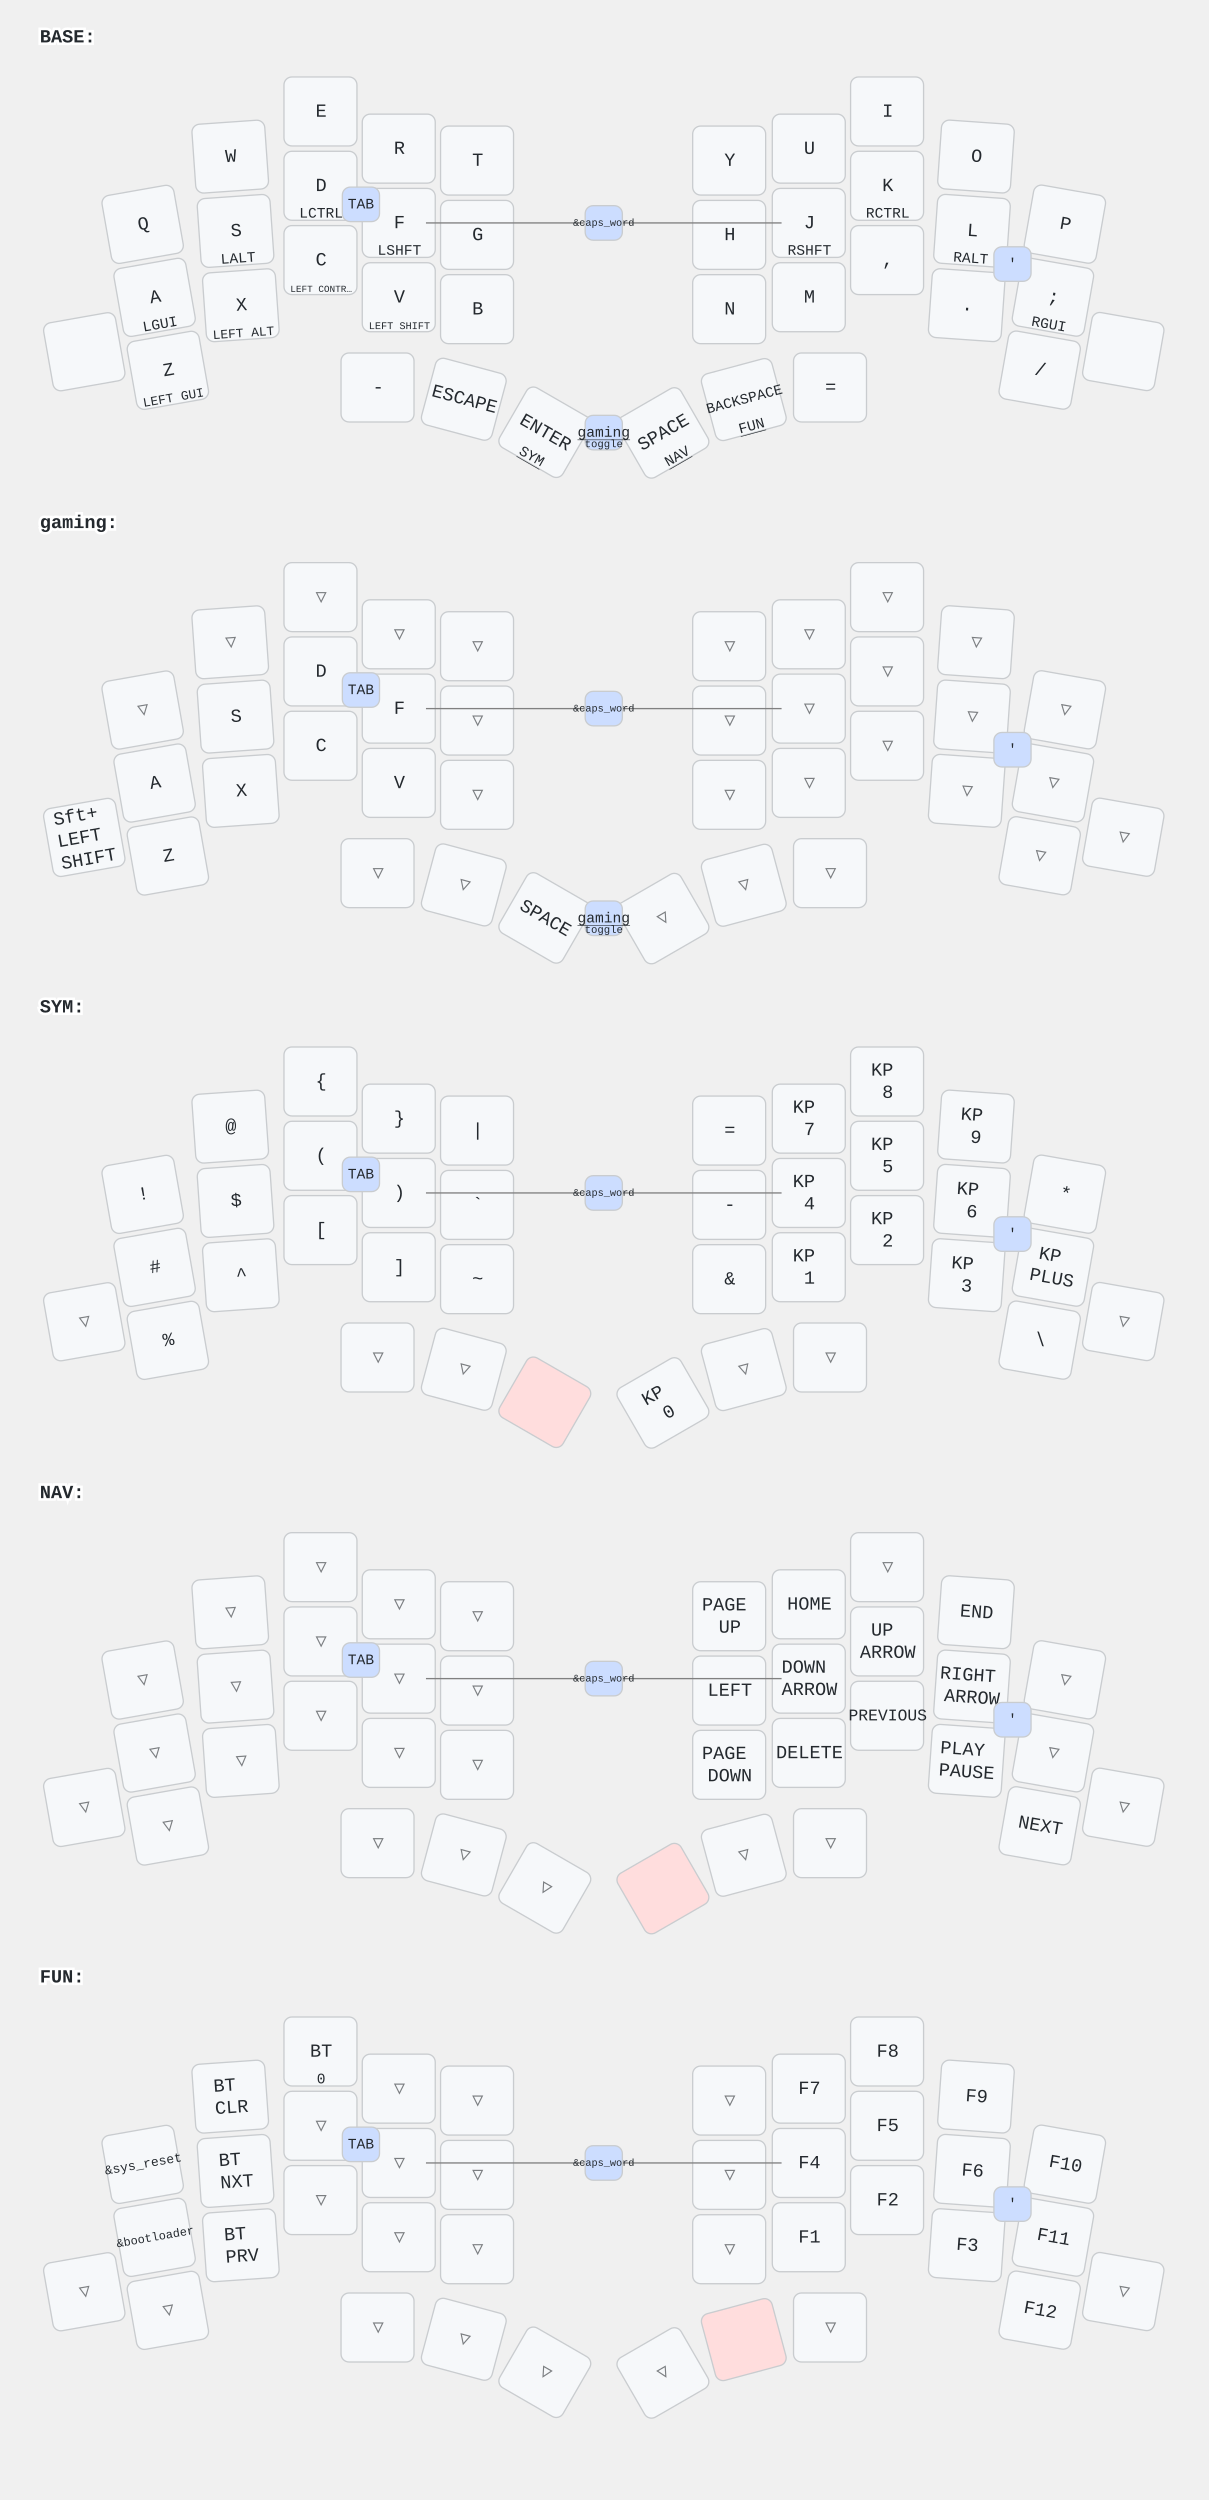
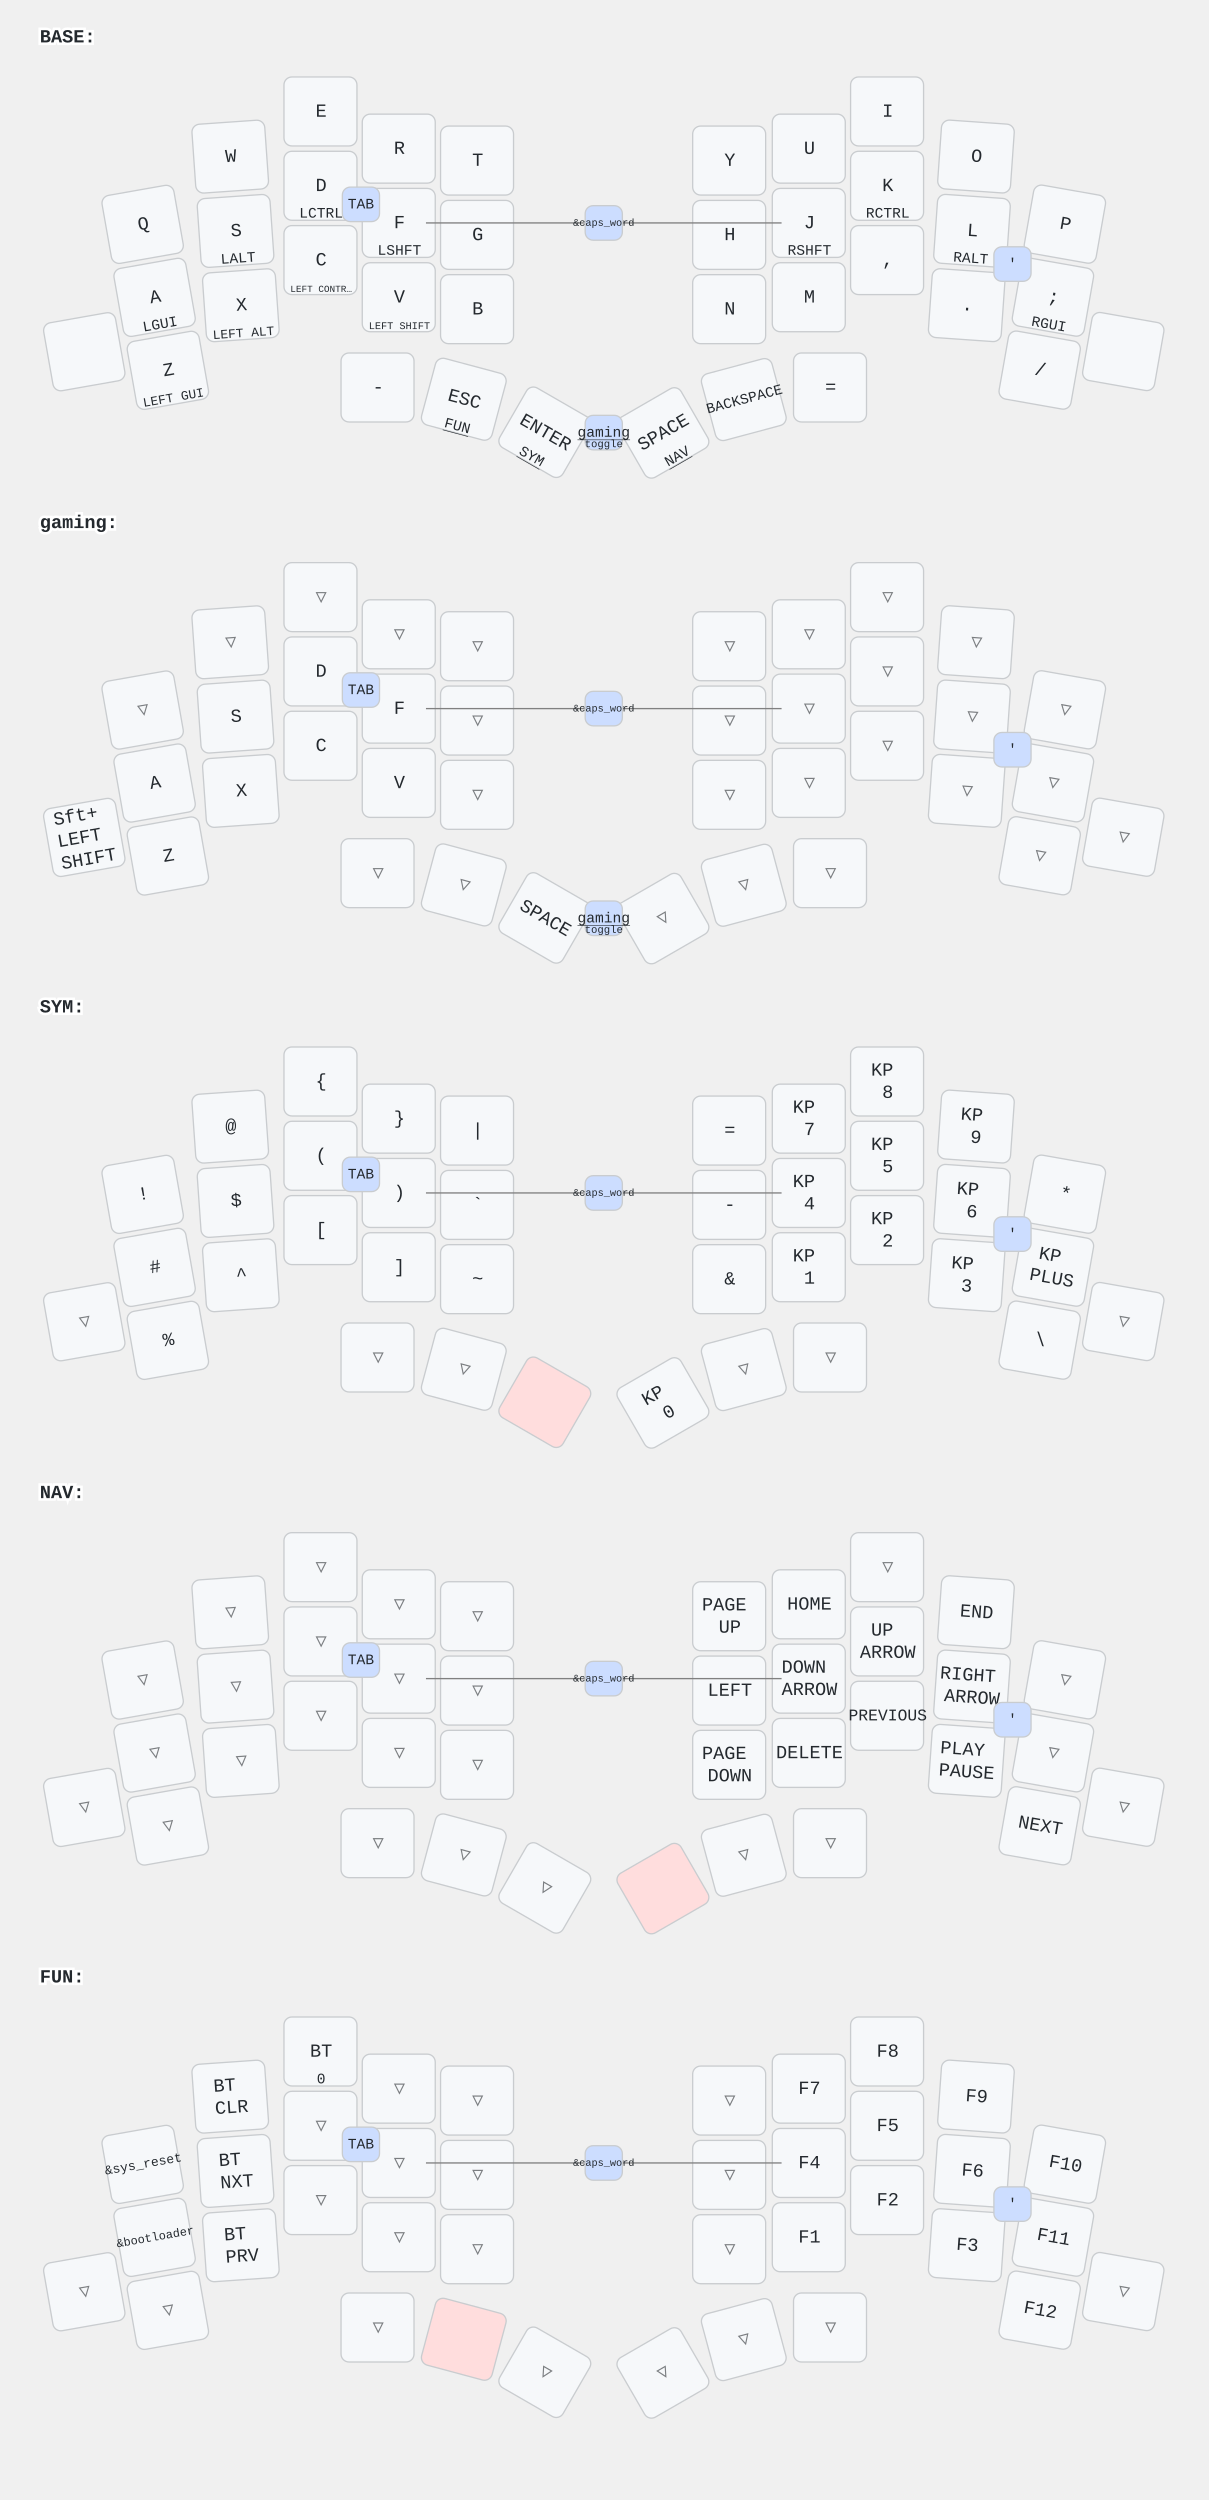
<svg xmlns="http://www.w3.org/2000/svg" width="911" height="1884" viewBox="0 0 911 1884" class="keymap">
  <style>/* inherit to force styles through use tags */
svg path {
    fill: inherit;
}

/* font and background color specifications */
svg.keymap {
    font-family: SFMono-Regular,Consolas,Liberation Mono,Menlo,monospace;
    font-size: 14px;
    font-kerning: normal;
    text-rendering: optimizeLegibility;
    fill: #24292e;
}

/* default key styling */
rect.key {
    fill: #f6f8fa;
}

rect.key, rect.combo {
    stroke: #c9cccf;
    stroke-width: 1;
}

/* default key side styling, only used is draw_key_sides is set */
rect.side {
    filter: brightness(90%);
}

/* color accent for combo boxes */
rect.combo, rect.combo-separate {
    fill: #cdf;
}

/* color accent for held keys */
rect.held, rect.combo.held {
    fill: #fdd;
}

/* color accent for ghost (optional) keys */
rect.ghost, rect.combo.ghost {
    stroke-dasharray: 4, 4;
    stroke-width: 2;
}

text {
    text-anchor: middle;
    dominant-baseline: middle;
}

/* styling for layer labels */
text.label {
    font-weight: bold;
    text-anchor: start;
    stroke: white;
    stroke-width: 4;
    paint-order: stroke;
}

/* styling for optional footer */
text.footer {
    text-anchor: end;
    dominant-baseline: auto;
    stroke: white;
    stroke-width: 4;
    paint-order: stroke;
}

/* styling for combo tap, and key non-tap label text */
text.combo, text.hold, text.shifted, text.left, text.right {
    font-size: 11px;
}

text.hold {
    text-anchor: middle;
    dominant-baseline: auto;
}

text.shifted {
    text-anchor: middle;
    dominant-baseline: hanging;
}

text.left {
    text-anchor: start;
}

text.right {
    text-anchor: end;
}

text.layer-activator {
    text-decoration: underline;
}

/* styling for hold/shifted label text in combo box */
text.combo.hold, text.combo.shifted, text.combo.left, text.combo.right {
    font-size: 8px;
}

/* lighter symbol for transparent keys */
text.trans {
    fill: #7b7e81;
}

/* styling for combo dendrons */
path.combo {
    stroke-width: 1;
    stroke: gray;
    fill: none;
}

/* Start Tabler Icons Cleanup */
/* cannot use height/width with glyphs */
.icon-tabler &gt; path {
    fill: inherit;
    stroke: inherit;
    stroke-width: 2;
}
/* hide tabler's default box */
.icon-tabler &gt; path[stroke="none"][fill="none"] {
    visibility: hidden;
}
/* End Tabler Icons Cleanup */
</style>
  <g transform="translate(30, 0)" class="layer-BASE">
    <text x="0" y="28" class="label" id="BASE">BASE:</text>
    <g transform="translate(0, 56)">
      <g transform="translate(78, 113) rotate(-10.0)" class="key keypos-0">
        <rect rx="6" ry="6" x="-28" y="-26" width="55" height="52" class="key" />
        <text x="0" y="0" class="key tap">Q</text>
      </g>
      <g transform="translate(144, 62) rotate(-4.0)" class="key keypos-1">
        <rect rx="6" ry="6" x="-28" y="-26" width="55" height="52" class="key" />
        <text x="0" y="0" class="key tap">W</text>
      </g>
      <g transform="translate(212, 28)" class="key keypos-2">
        <rect rx="6" ry="6" x="-28" y="-26" width="55" height="52" class="key" />
        <text x="0" y="0" class="key tap">E</text>
      </g>
      <g transform="translate(271, 56)" class="key keypos-3">
        <rect rx="6" ry="6" x="-28" y="-26" width="55" height="52" class="key" />
        <text x="0" y="0" class="key tap">R</text>
      </g>
      <g transform="translate(330, 65)" class="key keypos-4">
        <rect rx="6" ry="6" x="-28" y="-26" width="55" height="52" class="key" />
        <text x="0" y="0" class="key tap">T</text>
      </g>
      <g transform="translate(520, 65)" class="key keypos-5">
        <rect rx="6" ry="6" x="-28" y="-26" width="55" height="52" class="key" />
        <text x="0" y="0" class="key tap">Y</text>
      </g>
      <g transform="translate(580, 56)" class="key keypos-6">
        <rect rx="6" ry="6" x="-28" y="-26" width="55" height="52" class="key" />
        <text x="0" y="0" class="key tap">U</text>
      </g>
      <g transform="translate(639, 28)" class="key keypos-7">
        <rect rx="6" ry="6" x="-28" y="-26" width="55" height="52" class="key" />
        <text x="0" y="0" class="key tap">I</text>
      </g>
      <g transform="translate(706, 62) rotate(4.0)" class="key keypos-8">
        <rect rx="6" ry="6" x="-28" y="-26" width="55" height="52" class="key" />
        <text x="0" y="0" class="key tap">O</text>
      </g>
      <g transform="translate(773, 113) rotate(10.0)" class="key keypos-9">
        <rect rx="6" ry="6" x="-28" y="-26" width="55" height="52" class="key" />
        <text x="0" y="0" class="key tap">P</text>
      </g>
      <g transform="translate(87, 168) rotate(-10.0)" class="key keypos-10">
        <rect rx="6" ry="6" x="-28" y="-26" width="55" height="52" class="key" />
        <text x="0" y="0" class="key tap">A</text>
        <text x="0" y="24" class="key hold">LGUI</text>
      </g>
      <g transform="translate(148, 118) rotate(-4.0)" class="key keypos-11">
        <rect rx="6" ry="6" x="-28" y="-26" width="55" height="52" class="key" />
        <text x="0" y="0" class="key tap">S</text>
        <text x="0" y="24" class="key hold">LALT</text>
      </g>
      <g transform="translate(212, 84)" class="key keypos-12">
        <rect rx="6" ry="6" x="-28" y="-26" width="55" height="52" class="key" />
        <text x="0" y="0" class="key tap">D</text>
        <text x="0" y="24" class="key hold">LCTRL</text>
      </g>
      <g transform="translate(271, 112)" class="key keypos-13">
        <rect rx="6" ry="6" x="-28" y="-26" width="55" height="52" class="key" />
        <text x="0" y="0" class="key tap">F</text>
        <text x="0" y="24" class="key hold">LSHFT</text>
      </g>
      <g transform="translate(330, 121)" class="key keypos-14">
        <rect rx="6" ry="6" x="-28" y="-26" width="55" height="52" class="key" />
        <text x="0" y="0" class="key tap">G</text>
      </g>
      <g transform="translate(520, 121)" class="key keypos-15">
        <rect rx="6" ry="6" x="-28" y="-26" width="55" height="52" class="key" />
        <text x="0" y="0" class="key tap">H</text>
      </g>
      <g transform="translate(580, 112)" class="key keypos-16">
        <rect rx="6" ry="6" x="-28" y="-26" width="55" height="52" class="key" />
        <text x="0" y="0" class="key tap">J</text>
        <text x="0" y="24" class="key hold">RSHFT</text>
      </g>
      <g transform="translate(639, 84)" class="key keypos-17">
        <rect rx="6" ry="6" x="-28" y="-26" width="55" height="52" class="key" />
        <text x="0" y="0" class="key tap">K</text>
        <text x="0" y="24" class="key hold">RCTRL</text>
      </g>
      <g transform="translate(703, 118) rotate(4.0)" class="key keypos-18">
        <rect rx="6" ry="6" x="-28" y="-26" width="55" height="52" class="key" />
        <text x="0" y="0" class="key tap">L</text>
        <text x="0" y="24" class="key hold">RALT</text>
      </g>
      <g transform="translate(764, 168) rotate(10.0)" class="key keypos-19">
        <rect rx="6" ry="6" x="-28" y="-26" width="55" height="52" class="key" />
        <text x="0" y="0" class="key tap">;</text>
        <text x="0" y="24" class="key hold">RGUI</text>
      </g>
      <g transform="translate(34, 209) rotate(-10.0)" class="key keypos-20">
        <rect rx="6" ry="6" x="-28" y="-26" width="55" height="52" class="key" />
      </g>
      <g transform="translate(97, 223) rotate(-10.0)" class="key keypos-21">
        <rect rx="6" ry="6" x="-28" y="-26" width="55" height="52" class="key" />
        <text x="0" y="0" class="key tap">Z</text>
        <text x="0" y="24" class="key hold">
          <tspan style="font-size: 88%">LEFT GUI</tspan>
        </text>
      </g>
      <g transform="translate(152, 174) rotate(-4.0)" class="key keypos-22">
        <rect rx="6" ry="6" x="-28" y="-26" width="55" height="52" class="key" />
        <text x="0" y="0" class="key tap">X</text>
        <text x="0" y="24" class="key hold">
          <tspan style="font-size: 88%">LEFT ALT</tspan>
        </text>
      </g>
      <g transform="translate(212, 140)" class="key keypos-23">
        <rect rx="6" ry="6" x="-28" y="-26" width="55" height="52" class="key" />
        <text x="0" y="0" class="key tap">C</text>
        <text x="0" y="24" class="key hold">
          <tspan style="font-size: 64%">LEFT CONTR…</tspan>
        </text>
      </g>
      <g transform="translate(271, 168)" class="key keypos-24">
        <rect rx="6" ry="6" x="-28" y="-26" width="55" height="52" class="key" />
        <text x="0" y="0" class="key tap">V</text>
        <text x="0" y="24" class="key hold">
          <tspan style="font-size: 70%">LEFT SHIFT</tspan>
        </text>
      </g>
      <g transform="translate(330, 177)" class="key keypos-25">
        <rect rx="6" ry="6" x="-28" y="-26" width="55" height="52" class="key" />
        <text x="0" y="0" class="key tap">B</text>
      </g>
      <g transform="translate(520, 177)" class="key keypos-26">
        <rect rx="6" ry="6" x="-28" y="-26" width="55" height="52" class="key" />
        <text x="0" y="0" class="key tap">N</text>
      </g>
      <g transform="translate(580, 168)" class="key keypos-27">
        <rect rx="6" ry="6" x="-28" y="-26" width="55" height="52" class="key" />
        <text x="0" y="0" class="key tap">M</text>
      </g>
      <g transform="translate(639, 140)" class="key keypos-28">
        <rect rx="6" ry="6" x="-28" y="-26" width="55" height="52" class="key" />
        <text x="0" y="0" class="key tap">,</text>
      </g>
      <g transform="translate(699, 174) rotate(4.0)" class="key keypos-29">
        <rect rx="6" ry="6" x="-28" y="-26" width="55" height="52" class="key" />
        <text x="0" y="0" class="key tap">.</text>
      </g>
      <g transform="translate(754, 223) rotate(10.0)" class="key keypos-30">
        <rect rx="6" ry="6" x="-28" y="-26" width="55" height="52" class="key" />
        <text x="0" y="0" class="key tap">/</text>
      </g>
      <g transform="translate(817, 209) rotate(10.0)" class="key keypos-31">
        <rect rx="6" ry="6" x="-28" y="-26" width="55" height="52" class="key" />
      </g>
      <g transform="translate(255, 236)" class="key keypos-32">
        <rect rx="6" ry="6" x="-28" y="-26" width="55" height="52" class="key" />
        <text x="0" y="0" class="key tap">-</text>
      </g>
      <g transform="translate(320, 245) rotate(15.0)" class="key keypos-33">
        <rect rx="6" ry="6" x="-28" y="-26" width="55" height="52" class="key" />
-         <text x="0" y="0" class="key tap">ESCAPE</text>
+         <text x="0" y="0" class="key tap">ESC</text>
+         <a href="#FUN">
+           <text x="0" y="24" class="key hold layer-activator">FUN</text>
+         </a>
      </g>
      <g transform="translate(381, 270) rotate(30.0)" class="key keypos-34">
        <rect rx="6" ry="6" x="-28" y="-26" width="55" height="52" class="key" />
        <text x="0" y="0" class="key tap">ENTER</text>
        <a href="#SYM">
          <text x="0" y="24" class="key hold layer-activator">SYM</text>
        </a>
      </g>
      <g transform="translate(470, 270) rotate(-30.0)" class="key keypos-35">
        <rect rx="6" ry="6" x="-28" y="-26" width="55" height="52" class="key" />
        <text x="0" y="0" class="key tap">SPACE</text>
        <a href="#NAV">
          <text x="0" y="24" class="key hold layer-activator">NAV</text>
        </a>
      </g>
      <g transform="translate(531, 245) rotate(-15.0)" class="key keypos-36">
        <rect rx="6" ry="6" x="-28" y="-26" width="55" height="52" class="key" />
        <text x="0" y="0" class="key tap">
          <tspan style="font-size: 78%">BACKSPACE</tspan>
        </text>
-         <a href="#FUN">
-           <text x="0" y="24" class="key hold layer-activator">FUN</text>
-         </a>
      </g>
      <g transform="translate(596, 236)" class="key keypos-37">
        <rect rx="6" ry="6" x="-28" y="-26" width="55" height="52" class="key" />
        <text x="0" y="0" class="key tap">=</text>
      </g>
      <g class="combo combopos-0">
        <rect rx="6" ry="6" x="228" y="85" width="28" height="26" class="combo" />
        <text x="242" y="98" class="combo tap">TAB</text>
      </g>
      <g class="combo combopos-1">
        <rect rx="6" ry="6" x="719" y="130" width="28" height="26" class="combo" />
        <text x="733" y="143" class="combo tap">'</text>
      </g>
      <g class="combo combopos-2">
        <path d="M425,112 l-134,0" class="combo" />
        <path d="M425,112 l134,0" class="combo" />
        <rect rx="6" ry="6" x="411" y="99" width="28" height="26" class="combo" />
        <text x="425" y="112" class="combo tap">
          <tspan style="font-size: 70%">&amp;caps_word</tspan>
        </text>
      </g>
      <g class="combo combopos-3">
        <rect rx="6" ry="6" x="411" y="257" width="28" height="26" class="combo" />
        <a href="#gaming">
          <text x="425" y="270" class="combo tap layer-activator">gaming</text>
        </a>
        <text x="425" y="281" class="combo hold">toggle</text>
      </g>
    </g>
  </g>
  <g transform="translate(30, 366)" class="layer-gaming">
    <text x="0" y="28" class="label" id="gaming">gaming:</text>
    <g transform="translate(0, 56)">
      <g transform="translate(78, 113) rotate(-10.0)" class="key trans keypos-0">
        <rect rx="6" ry="6" x="-28" y="-26" width="55" height="52" class="key trans" />
        <text x="0" y="0" class="key trans tap">▽</text>
      </g>
      <g transform="translate(144, 62) rotate(-4.0)" class="key trans keypos-1">
        <rect rx="6" ry="6" x="-28" y="-26" width="55" height="52" class="key trans" />
        <text x="0" y="0" class="key trans tap">▽</text>
      </g>
      <g transform="translate(212, 28)" class="key trans keypos-2">
        <rect rx="6" ry="6" x="-28" y="-26" width="55" height="52" class="key trans" />
        <text x="0" y="0" class="key trans tap">▽</text>
      </g>
      <g transform="translate(271, 56)" class="key trans keypos-3">
        <rect rx="6" ry="6" x="-28" y="-26" width="55" height="52" class="key trans" />
        <text x="0" y="0" class="key trans tap">▽</text>
      </g>
      <g transform="translate(330, 65)" class="key trans keypos-4">
        <rect rx="6" ry="6" x="-28" y="-26" width="55" height="52" class="key trans" />
        <text x="0" y="0" class="key trans tap">▽</text>
      </g>
      <g transform="translate(520, 65)" class="key trans keypos-5">
        <rect rx="6" ry="6" x="-28" y="-26" width="55" height="52" class="key trans" />
        <text x="0" y="0" class="key trans tap">▽</text>
      </g>
      <g transform="translate(580, 56)" class="key trans keypos-6">
        <rect rx="6" ry="6" x="-28" y="-26" width="55" height="52" class="key trans" />
        <text x="0" y="0" class="key trans tap">▽</text>
      </g>
      <g transform="translate(639, 28)" class="key trans keypos-7">
        <rect rx="6" ry="6" x="-28" y="-26" width="55" height="52" class="key trans" />
        <text x="0" y="0" class="key trans tap">▽</text>
      </g>
      <g transform="translate(706, 62) rotate(4.0)" class="key trans keypos-8">
        <rect rx="6" ry="6" x="-28" y="-26" width="55" height="52" class="key trans" />
        <text x="0" y="0" class="key trans tap">▽</text>
      </g>
      <g transform="translate(773, 113) rotate(10.0)" class="key trans keypos-9">
        <rect rx="6" ry="6" x="-28" y="-26" width="55" height="52" class="key trans" />
        <text x="0" y="0" class="key trans tap">▽</text>
      </g>
      <g transform="translate(87, 168) rotate(-10.0)" class="key keypos-10">
        <rect rx="6" ry="6" x="-28" y="-26" width="55" height="52" class="key" />
        <text x="0" y="0" class="key tap">A</text>
      </g>
      <g transform="translate(148, 118) rotate(-4.0)" class="key keypos-11">
        <rect rx="6" ry="6" x="-28" y="-26" width="55" height="52" class="key" />
        <text x="0" y="0" class="key tap">S</text>
      </g>
      <g transform="translate(212, 84)" class="key keypos-12">
        <rect rx="6" ry="6" x="-28" y="-26" width="55" height="52" class="key" />
        <text x="0" y="0" class="key tap">D</text>
      </g>
      <g transform="translate(271, 112)" class="key keypos-13">
        <rect rx="6" ry="6" x="-28" y="-26" width="55" height="52" class="key" />
        <text x="0" y="0" class="key tap">F</text>
      </g>
      <g transform="translate(330, 121)" class="key trans keypos-14">
        <rect rx="6" ry="6" x="-28" y="-26" width="55" height="52" class="key trans" />
        <text x="0" y="0" class="key trans tap">▽</text>
      </g>
      <g transform="translate(520, 121)" class="key trans keypos-15">
        <rect rx="6" ry="6" x="-28" y="-26" width="55" height="52" class="key trans" />
        <text x="0" y="0" class="key trans tap">▽</text>
      </g>
      <g transform="translate(580, 112)" class="key trans keypos-16">
        <rect rx="6" ry="6" x="-28" y="-26" width="55" height="52" class="key trans" />
        <text x="0" y="0" class="key trans tap">▽</text>
      </g>
      <g transform="translate(639, 84)" class="key trans keypos-17">
        <rect rx="6" ry="6" x="-28" y="-26" width="55" height="52" class="key trans" />
        <text x="0" y="0" class="key trans tap">▽</text>
      </g>
      <g transform="translate(703, 118) rotate(4.0)" class="key trans keypos-18">
        <rect rx="6" ry="6" x="-28" y="-26" width="55" height="52" class="key trans" />
        <text x="0" y="0" class="key trans tap">▽</text>
      </g>
      <g transform="translate(764, 168) rotate(10.0)" class="key trans keypos-19">
        <rect rx="6" ry="6" x="-28" y="-26" width="55" height="52" class="key trans" />
        <text x="0" y="0" class="key trans tap">▽</text>
      </g>
      <g transform="translate(34, 209) rotate(-10.0)" class="key keypos-20">
        <rect rx="6" ry="6" x="-28" y="-26" width="55" height="52" class="key" />
        <text x="0" y="0" class="key tap">
          <tspan x="0" dy="-1.2em">Sft+</tspan>
          <tspan x="0" dy="1.2em">LEFT</tspan>
          <tspan x="0" dy="1.2em">SHIFT</tspan>
        </text>
      </g>
      <g transform="translate(97, 223) rotate(-10.0)" class="key keypos-21">
        <rect rx="6" ry="6" x="-28" y="-26" width="55" height="52" class="key" />
        <text x="0" y="0" class="key tap">Z</text>
      </g>
      <g transform="translate(152, 174) rotate(-4.0)" class="key keypos-22">
        <rect rx="6" ry="6" x="-28" y="-26" width="55" height="52" class="key" />
        <text x="0" y="0" class="key tap">X</text>
      </g>
      <g transform="translate(212, 140)" class="key keypos-23">
        <rect rx="6" ry="6" x="-28" y="-26" width="55" height="52" class="key" />
        <text x="0" y="0" class="key tap">C</text>
      </g>
      <g transform="translate(271, 168)" class="key keypos-24">
        <rect rx="6" ry="6" x="-28" y="-26" width="55" height="52" class="key" />
        <text x="0" y="0" class="key tap">V</text>
      </g>
      <g transform="translate(330, 177)" class="key trans keypos-25">
        <rect rx="6" ry="6" x="-28" y="-26" width="55" height="52" class="key trans" />
        <text x="0" y="0" class="key trans tap">▽</text>
      </g>
      <g transform="translate(520, 177)" class="key trans keypos-26">
        <rect rx="6" ry="6" x="-28" y="-26" width="55" height="52" class="key trans" />
        <text x="0" y="0" class="key trans tap">▽</text>
      </g>
      <g transform="translate(580, 168)" class="key trans keypos-27">
        <rect rx="6" ry="6" x="-28" y="-26" width="55" height="52" class="key trans" />
        <text x="0" y="0" class="key trans tap">▽</text>
      </g>
      <g transform="translate(639, 140)" class="key trans keypos-28">
        <rect rx="6" ry="6" x="-28" y="-26" width="55" height="52" class="key trans" />
        <text x="0" y="0" class="key trans tap">▽</text>
      </g>
      <g transform="translate(699, 174) rotate(4.0)" class="key trans keypos-29">
        <rect rx="6" ry="6" x="-28" y="-26" width="55" height="52" class="key trans" />
        <text x="0" y="0" class="key trans tap">▽</text>
      </g>
      <g transform="translate(754, 223) rotate(10.0)" class="key trans keypos-30">
        <rect rx="6" ry="6" x="-28" y="-26" width="55" height="52" class="key trans" />
        <text x="0" y="0" class="key trans tap">▽</text>
      </g>
      <g transform="translate(817, 209) rotate(10.0)" class="key trans keypos-31">
        <rect rx="6" ry="6" x="-28" y="-26" width="55" height="52" class="key trans" />
        <text x="0" y="0" class="key trans tap">▽</text>
      </g>
      <g transform="translate(255, 236)" class="key trans keypos-32">
        <rect rx="6" ry="6" x="-28" y="-26" width="55" height="52" class="key trans" />
        <text x="0" y="0" class="key trans tap">▽</text>
      </g>
      <g transform="translate(320, 245) rotate(15.0)" class="key trans keypos-33">
        <rect rx="6" ry="6" x="-28" y="-26" width="55" height="52" class="key trans" />
        <text x="0" y="0" class="key trans tap">▽</text>
      </g>
      <g transform="translate(381, 270) rotate(30.0)" class="key keypos-34">
        <rect rx="6" ry="6" x="-28" y="-26" width="55" height="52" class="key" />
        <text x="0" y="0" class="key tap">SPACE</text>
      </g>
      <g transform="translate(470, 270) rotate(-30.0)" class="key trans keypos-35">
        <rect rx="6" ry="6" x="-28" y="-26" width="55" height="52" class="key trans" />
        <text x="0" y="0" class="key trans tap">▽</text>
      </g>
      <g transform="translate(531, 245) rotate(-15.0)" class="key trans keypos-36">
        <rect rx="6" ry="6" x="-28" y="-26" width="55" height="52" class="key trans" />
        <text x="0" y="0" class="key trans tap">▽</text>
      </g>
      <g transform="translate(596, 236)" class="key trans keypos-37">
        <rect rx="6" ry="6" x="-28" y="-26" width="55" height="52" class="key trans" />
        <text x="0" y="0" class="key trans tap">▽</text>
      </g>
      <g class="combo combopos-0">
        <rect rx="6" ry="6" x="228" y="85" width="28" height="26" class="combo" />
        <text x="242" y="98" class="combo tap">TAB</text>
      </g>
      <g class="combo combopos-1">
        <rect rx="6" ry="6" x="719" y="130" width="28" height="26" class="combo" />
        <text x="733" y="143" class="combo tap">'</text>
      </g>
      <g class="combo combopos-2">
        <path d="M425,112 l-134,0" class="combo" />
        <path d="M425,112 l134,0" class="combo" />
        <rect rx="6" ry="6" x="411" y="99" width="28" height="26" class="combo" />
        <text x="425" y="112" class="combo tap">
          <tspan style="font-size: 70%">&amp;caps_word</tspan>
        </text>
      </g>
      <g class="combo combopos-3">
        <rect rx="6" ry="6" x="411" y="257" width="28" height="26" class="combo" />
        <a href="#gaming">
          <text x="425" y="270" class="combo tap layer-activator">gaming</text>
        </a>
        <text x="425" y="281" class="combo hold">toggle</text>
      </g>
    </g>
  </g>
  <g transform="translate(30, 731)" class="layer-SYM">
    <text x="0" y="28" class="label" id="SYM">SYM:</text>
    <g transform="translate(0, 56)">
      <g transform="translate(78, 113) rotate(-10.0)" class="key keypos-0">
        <rect rx="6" ry="6" x="-28" y="-26" width="55" height="52" class="key" />
        <text x="0" y="0" class="key tap">!</text>
      </g>
      <g transform="translate(144, 62) rotate(-4.0)" class="key keypos-1">
        <rect rx="6" ry="6" x="-28" y="-26" width="55" height="52" class="key" />
        <text x="0" y="0" class="key tap">@</text>
      </g>
      <g transform="translate(212, 28)" class="key keypos-2">
        <rect rx="6" ry="6" x="-28" y="-26" width="55" height="52" class="key" />
        <text x="0" y="0" class="key tap">{</text>
      </g>
      <g transform="translate(271, 56)" class="key keypos-3">
        <rect rx="6" ry="6" x="-28" y="-26" width="55" height="52" class="key" />
        <text x="0" y="0" class="key tap">}</text>
      </g>
      <g transform="translate(330, 65)" class="key keypos-4">
        <rect rx="6" ry="6" x="-28" y="-26" width="55" height="52" class="key" />
        <text x="0" y="0" class="key tap">|</text>
      </g>
      <g transform="translate(520, 65)" class="key keypos-5">
        <rect rx="6" ry="6" x="-28" y="-26" width="55" height="52" class="key" />
        <text x="0" y="0" class="key tap">=</text>
      </g>
      <g transform="translate(580, 56)" class="key keypos-6">
        <rect rx="6" ry="6" x="-28" y="-26" width="55" height="52" class="key" />
        <text x="0" y="0" class="key tap">
          <tspan x="0" dy="-0.6em">KP</tspan>
          <tspan x="0" dy="1.2em">7</tspan>
        </text>
      </g>
      <g transform="translate(639, 28)" class="key keypos-7">
        <rect rx="6" ry="6" x="-28" y="-26" width="55" height="52" class="key" />
        <text x="0" y="0" class="key tap">
          <tspan x="0" dy="-0.6em">KP</tspan>
          <tspan x="0" dy="1.2em">8</tspan>
        </text>
      </g>
      <g transform="translate(706, 62) rotate(4.0)" class="key keypos-8">
        <rect rx="6" ry="6" x="-28" y="-26" width="55" height="52" class="key" />
        <text x="0" y="0" class="key tap">
          <tspan x="0" dy="-0.6em">KP</tspan>
          <tspan x="0" dy="1.2em">9</tspan>
        </text>
      </g>
      <g transform="translate(773, 113) rotate(10.0)" class="key keypos-9">
        <rect rx="6" ry="6" x="-28" y="-26" width="55" height="52" class="key" />
        <text x="0" y="0" class="key tap">*</text>
      </g>
      <g transform="translate(87, 168) rotate(-10.0)" class="key keypos-10">
        <rect rx="6" ry="6" x="-28" y="-26" width="55" height="52" class="key" />
        <text x="0" y="0" class="key tap">#</text>
      </g>
      <g transform="translate(148, 118) rotate(-4.0)" class="key keypos-11">
        <rect rx="6" ry="6" x="-28" y="-26" width="55" height="52" class="key" />
        <text x="0" y="0" class="key tap">$</text>
      </g>
      <g transform="translate(212, 84)" class="key keypos-12">
        <rect rx="6" ry="6" x="-28" y="-26" width="55" height="52" class="key" />
        <text x="0" y="0" class="key tap">(</text>
      </g>
      <g transform="translate(271, 112)" class="key keypos-13">
        <rect rx="6" ry="6" x="-28" y="-26" width="55" height="52" class="key" />
        <text x="0" y="0" class="key tap">)</text>
      </g>
      <g transform="translate(330, 121)" class="key keypos-14">
        <rect rx="6" ry="6" x="-28" y="-26" width="55" height="52" class="key" />
        <text x="0" y="0" class="key tap">`</text>
      </g>
      <g transform="translate(520, 121)" class="key keypos-15">
        <rect rx="6" ry="6" x="-28" y="-26" width="55" height="52" class="key" />
        <text x="0" y="0" class="key tap">-</text>
      </g>
      <g transform="translate(580, 112)" class="key keypos-16">
        <rect rx="6" ry="6" x="-28" y="-26" width="55" height="52" class="key" />
        <text x="0" y="0" class="key tap">
          <tspan x="0" dy="-0.6em">KP</tspan>
          <tspan x="0" dy="1.2em">4</tspan>
        </text>
      </g>
      <g transform="translate(639, 84)" class="key keypos-17">
        <rect rx="6" ry="6" x="-28" y="-26" width="55" height="52" class="key" />
        <text x="0" y="0" class="key tap">
          <tspan x="0" dy="-0.6em">KP</tspan>
          <tspan x="0" dy="1.2em">5</tspan>
        </text>
      </g>
      <g transform="translate(703, 118) rotate(4.0)" class="key keypos-18">
        <rect rx="6" ry="6" x="-28" y="-26" width="55" height="52" class="key" />
        <text x="0" y="0" class="key tap">
          <tspan x="0" dy="-0.6em">KP</tspan>
          <tspan x="0" dy="1.2em">6</tspan>
        </text>
      </g>
      <g transform="translate(764, 168) rotate(10.0)" class="key keypos-19">
        <rect rx="6" ry="6" x="-28" y="-26" width="55" height="52" class="key" />
        <text x="0" y="0" class="key tap">
          <tspan x="0" dy="-0.6em">KP</tspan>
          <tspan x="0" dy="1.2em">PLUS</tspan>
        </text>
      </g>
      <g transform="translate(34, 209) rotate(-10.0)" class="key trans keypos-20">
        <rect rx="6" ry="6" x="-28" y="-26" width="55" height="52" class="key trans" />
        <text x="0" y="0" class="key trans tap">▽</text>
      </g>
      <g transform="translate(97, 223) rotate(-10.0)" class="key keypos-21">
        <rect rx="6" ry="6" x="-28" y="-26" width="55" height="52" class="key" />
        <text x="0" y="0" class="key tap">%</text>
      </g>
      <g transform="translate(152, 174) rotate(-4.0)" class="key keypos-22">
        <rect rx="6" ry="6" x="-28" y="-26" width="55" height="52" class="key" />
        <text x="0" y="0" class="key tap">^</text>
      </g>
      <g transform="translate(212, 140)" class="key keypos-23">
        <rect rx="6" ry="6" x="-28" y="-26" width="55" height="52" class="key" />
        <text x="0" y="0" class="key tap">[</text>
      </g>
      <g transform="translate(271, 168)" class="key keypos-24">
        <rect rx="6" ry="6" x="-28" y="-26" width="55" height="52" class="key" />
        <text x="0" y="0" class="key tap">]</text>
      </g>
      <g transform="translate(330, 177)" class="key keypos-25">
        <rect rx="6" ry="6" x="-28" y="-26" width="55" height="52" class="key" />
        <text x="0" y="0" class="key tap">~</text>
      </g>
      <g transform="translate(520, 177)" class="key keypos-26">
        <rect rx="6" ry="6" x="-28" y="-26" width="55" height="52" class="key" />
        <text x="0" y="0" class="key tap">&amp;</text>
      </g>
      <g transform="translate(580, 168)" class="key keypos-27">
        <rect rx="6" ry="6" x="-28" y="-26" width="55" height="52" class="key" />
        <text x="0" y="0" class="key tap">
          <tspan x="0" dy="-0.6em">KP</tspan>
          <tspan x="0" dy="1.2em">1</tspan>
        </text>
      </g>
      <g transform="translate(639, 140)" class="key keypos-28">
        <rect rx="6" ry="6" x="-28" y="-26" width="55" height="52" class="key" />
        <text x="0" y="0" class="key tap">
          <tspan x="0" dy="-0.6em">KP</tspan>
          <tspan x="0" dy="1.2em">2</tspan>
        </text>
      </g>
      <g transform="translate(699, 174) rotate(4.0)" class="key keypos-29">
        <rect rx="6" ry="6" x="-28" y="-26" width="55" height="52" class="key" />
        <text x="0" y="0" class="key tap">
          <tspan x="0" dy="-0.6em">KP</tspan>
          <tspan x="0" dy="1.2em">3</tspan>
        </text>
      </g>
      <g transform="translate(754, 223) rotate(10.0)" class="key keypos-30">
        <rect rx="6" ry="6" x="-28" y="-26" width="55" height="52" class="key" />
        <text x="0" y="0" class="key tap">\</text>
      </g>
      <g transform="translate(817, 209) rotate(10.0)" class="key trans keypos-31">
        <rect rx="6" ry="6" x="-28" y="-26" width="55" height="52" class="key trans" />
        <text x="0" y="0" class="key trans tap">▽</text>
      </g>
      <g transform="translate(255, 236)" class="key trans keypos-32">
        <rect rx="6" ry="6" x="-28" y="-26" width="55" height="52" class="key trans" />
        <text x="0" y="0" class="key trans tap">▽</text>
      </g>
      <g transform="translate(320, 245) rotate(15.0)" class="key trans keypos-33">
        <rect rx="6" ry="6" x="-28" y="-26" width="55" height="52" class="key trans" />
        <text x="0" y="0" class="key trans tap">▽</text>
      </g>
      <g transform="translate(381, 270) rotate(30.0)" class="key held keypos-34">
        <rect rx="6" ry="6" x="-28" y="-26" width="55" height="52" class="key held" />
      </g>
      <g transform="translate(470, 270) rotate(-30.0)" class="key keypos-35">
        <rect rx="6" ry="6" x="-28" y="-26" width="55" height="52" class="key" />
        <text x="0" y="0" class="key tap">
          <tspan x="0" dy="-0.6em">KP</tspan>
          <tspan x="0" dy="1.2em">0</tspan>
        </text>
      </g>
      <g transform="translate(531, 245) rotate(-15.0)" class="key trans keypos-36">
        <rect rx="6" ry="6" x="-28" y="-26" width="55" height="52" class="key trans" />
        <text x="0" y="0" class="key trans tap">▽</text>
      </g>
      <g transform="translate(596, 236)" class="key trans keypos-37">
        <rect rx="6" ry="6" x="-28" y="-26" width="55" height="52" class="key trans" />
        <text x="0" y="0" class="key trans tap">▽</text>
      </g>
      <g class="combo combopos-0">
        <rect rx="6" ry="6" x="228" y="85" width="28" height="26" class="combo" />
        <text x="242" y="98" class="combo tap">TAB</text>
      </g>
      <g class="combo combopos-1">
        <rect rx="6" ry="6" x="719" y="130" width="28" height="26" class="combo" />
        <text x="733" y="143" class="combo tap">'</text>
      </g>
      <g class="combo combopos-2">
        <path d="M425,112 l-134,0" class="combo" />
        <path d="M425,112 l134,0" class="combo" />
        <rect rx="6" ry="6" x="411" y="99" width="28" height="26" class="combo" />
        <text x="425" y="112" class="combo tap">
          <tspan style="font-size: 70%">&amp;caps_word</tspan>
        </text>
      </g>
    </g>
  </g>
  <g transform="translate(30, 1097)" class="layer-NAV">
    <text x="0" y="28" class="label" id="NAV">NAV:</text>
    <g transform="translate(0, 56)">
      <g transform="translate(78, 113) rotate(-10.0)" class="key trans keypos-0">
        <rect rx="6" ry="6" x="-28" y="-26" width="55" height="52" class="key trans" />
        <text x="0" y="0" class="key trans tap">▽</text>
      </g>
      <g transform="translate(144, 62) rotate(-4.0)" class="key trans keypos-1">
        <rect rx="6" ry="6" x="-28" y="-26" width="55" height="52" class="key trans" />
        <text x="0" y="0" class="key trans tap">▽</text>
      </g>
      <g transform="translate(212, 28)" class="key trans keypos-2">
        <rect rx="6" ry="6" x="-28" y="-26" width="55" height="52" class="key trans" />
        <text x="0" y="0" class="key trans tap">▽</text>
      </g>
      <g transform="translate(271, 56)" class="key trans keypos-3">
        <rect rx="6" ry="6" x="-28" y="-26" width="55" height="52" class="key trans" />
        <text x="0" y="0" class="key trans tap">▽</text>
      </g>
      <g transform="translate(330, 65)" class="key trans keypos-4">
        <rect rx="6" ry="6" x="-28" y="-26" width="55" height="52" class="key trans" />
        <text x="0" y="0" class="key trans tap">▽</text>
      </g>
      <g transform="translate(520, 65)" class="key keypos-5">
        <rect rx="6" ry="6" x="-28" y="-26" width="55" height="52" class="key" />
        <text x="0" y="0" class="key tap">
          <tspan x="0" dy="-0.6em">PAGE</tspan>
          <tspan x="0" dy="1.2em">UP</tspan>
        </text>
      </g>
      <g transform="translate(580, 56)" class="key keypos-6">
        <rect rx="6" ry="6" x="-28" y="-26" width="55" height="52" class="key" />
        <text x="0" y="0" class="key tap">HOME</text>
      </g>
      <g transform="translate(639, 28)" class="key trans keypos-7">
        <rect rx="6" ry="6" x="-28" y="-26" width="55" height="52" class="key trans" />
        <text x="0" y="0" class="key trans tap">▽</text>
      </g>
      <g transform="translate(706, 62) rotate(4.0)" class="key keypos-8">
        <rect rx="6" ry="6" x="-28" y="-26" width="55" height="52" class="key" />
        <text x="0" y="0" class="key tap">END</text>
      </g>
      <g transform="translate(773, 113) rotate(10.0)" class="key trans keypos-9">
        <rect rx="6" ry="6" x="-28" y="-26" width="55" height="52" class="key trans" />
        <text x="0" y="0" class="key trans tap">▽</text>
      </g>
      <g transform="translate(87, 168) rotate(-10.0)" class="key trans keypos-10">
        <rect rx="6" ry="6" x="-28" y="-26" width="55" height="52" class="key trans" />
        <text x="0" y="0" class="key trans tap">▽</text>
      </g>
      <g transform="translate(148, 118) rotate(-4.0)" class="key trans keypos-11">
        <rect rx="6" ry="6" x="-28" y="-26" width="55" height="52" class="key trans" />
        <text x="0" y="0" class="key trans tap">▽</text>
      </g>
      <g transform="translate(212, 84)" class="key trans keypos-12">
        <rect rx="6" ry="6" x="-28" y="-26" width="55" height="52" class="key trans" />
        <text x="0" y="0" class="key trans tap">▽</text>
      </g>
      <g transform="translate(271, 112)" class="key trans keypos-13">
        <rect rx="6" ry="6" x="-28" y="-26" width="55" height="52" class="key trans" />
        <text x="0" y="0" class="key trans tap">▽</text>
      </g>
      <g transform="translate(330, 121)" class="key trans keypos-14">
        <rect rx="6" ry="6" x="-28" y="-26" width="55" height="52" class="key trans" />
        <text x="0" y="0" class="key trans tap">▽</text>
      </g>
      <g transform="translate(520, 121)" class="key keypos-15">
        <rect rx="6" ry="6" x="-28" y="-26" width="55" height="52" class="key" />
        <text x="0" y="0" class="key tap">LEFT</text>
      </g>
      <g transform="translate(580, 112)" class="key keypos-16">
        <rect rx="6" ry="6" x="-28" y="-26" width="55" height="52" class="key" />
        <text x="0" y="0" class="key tap">
          <tspan x="0" dy="-0.6em">DOWN</tspan>
          <tspan x="0" dy="1.2em">ARROW</tspan>
        </text>
      </g>
      <g transform="translate(639, 84)" class="key keypos-17">
        <rect rx="6" ry="6" x="-28" y="-26" width="55" height="52" class="key" />
        <text x="0" y="0" class="key tap">
          <tspan x="0" dy="-0.6em">UP</tspan>
          <tspan x="0" dy="1.2em">ARROW</tspan>
        </text>
      </g>
      <g transform="translate(703, 118) rotate(4.0)" class="key keypos-18">
        <rect rx="6" ry="6" x="-28" y="-26" width="55" height="52" class="key" />
        <text x="0" y="0" class="key tap">
          <tspan x="0" dy="-0.6em">RIGHT</tspan>
          <tspan x="0" dy="1.2em">ARROW</tspan>
        </text>
      </g>
      <g transform="translate(764, 168) rotate(10.0)" class="key trans keypos-19">
        <rect rx="6" ry="6" x="-28" y="-26" width="55" height="52" class="key trans" />
        <text x="0" y="0" class="key trans tap">▽</text>
      </g>
      <g transform="translate(34, 209) rotate(-10.0)" class="key trans keypos-20">
        <rect rx="6" ry="6" x="-28" y="-26" width="55" height="52" class="key trans" />
        <text x="0" y="0" class="key trans tap">▽</text>
      </g>
      <g transform="translate(97, 223) rotate(-10.0)" class="key trans keypos-21">
        <rect rx="6" ry="6" x="-28" y="-26" width="55" height="52" class="key trans" />
        <text x="0" y="0" class="key trans tap">▽</text>
      </g>
      <g transform="translate(152, 174) rotate(-4.0)" class="key trans keypos-22">
        <rect rx="6" ry="6" x="-28" y="-26" width="55" height="52" class="key trans" />
        <text x="0" y="0" class="key trans tap">▽</text>
      </g>
      <g transform="translate(212, 140)" class="key trans keypos-23">
        <rect rx="6" ry="6" x="-28" y="-26" width="55" height="52" class="key trans" />
        <text x="0" y="0" class="key trans tap">▽</text>
      </g>
      <g transform="translate(271, 168)" class="key trans keypos-24">
        <rect rx="6" ry="6" x="-28" y="-26" width="55" height="52" class="key trans" />
        <text x="0" y="0" class="key trans tap">▽</text>
      </g>
      <g transform="translate(330, 177)" class="key trans keypos-25">
        <rect rx="6" ry="6" x="-28" y="-26" width="55" height="52" class="key trans" />
        <text x="0" y="0" class="key trans tap">▽</text>
      </g>
      <g transform="translate(520, 177)" class="key keypos-26">
        <rect rx="6" ry="6" x="-28" y="-26" width="55" height="52" class="key" />
        <text x="0" y="0" class="key tap">
          <tspan x="0" dy="-0.6em">PAGE</tspan>
          <tspan x="0" dy="1.2em">DOWN</tspan>
        </text>
      </g>
      <g transform="translate(580, 168)" class="key keypos-27">
        <rect rx="6" ry="6" x="-28" y="-26" width="55" height="52" class="key" />
        <text x="0" y="0" class="key tap">DELETE</text>
      </g>
      <g transform="translate(639, 140)" class="key keypos-28">
        <rect rx="6" ry="6" x="-28" y="-26" width="55" height="52" class="key" />
        <text x="0" y="0" class="key tap">
          <tspan style="font-size: 88%">PREVIOUS</tspan>
        </text>
      </g>
      <g transform="translate(699, 174) rotate(4.0)" class="key keypos-29">
        <rect rx="6" ry="6" x="-28" y="-26" width="55" height="52" class="key" />
        <text x="0" y="0" class="key tap">
          <tspan x="0" dy="-0.6em">PLAY</tspan>
          <tspan x="0" dy="1.2em">PAUSE</tspan>
        </text>
      </g>
      <g transform="translate(754, 223) rotate(10.0)" class="key keypos-30">
        <rect rx="6" ry="6" x="-28" y="-26" width="55" height="52" class="key" />
        <text x="0" y="0" class="key tap">NEXT</text>
      </g>
      <g transform="translate(817, 209) rotate(10.0)" class="key trans keypos-31">
        <rect rx="6" ry="6" x="-28" y="-26" width="55" height="52" class="key trans" />
        <text x="0" y="0" class="key trans tap">▽</text>
      </g>
      <g transform="translate(255, 236)" class="key trans keypos-32">
        <rect rx="6" ry="6" x="-28" y="-26" width="55" height="52" class="key trans" />
        <text x="0" y="0" class="key trans tap">▽</text>
      </g>
      <g transform="translate(320, 245) rotate(15.0)" class="key trans keypos-33">
        <rect rx="6" ry="6" x="-28" y="-26" width="55" height="52" class="key trans" />
        <text x="0" y="0" class="key trans tap">▽</text>
      </g>
      <g transform="translate(381, 270) rotate(30.0)" class="key trans keypos-34">
        <rect rx="6" ry="6" x="-28" y="-26" width="55" height="52" class="key trans" />
        <text x="0" y="0" class="key trans tap">▽</text>
      </g>
      <g transform="translate(470, 270) rotate(-30.0)" class="key held keypos-35">
        <rect rx="6" ry="6" x="-28" y="-26" width="55" height="52" class="key held" />
      </g>
      <g transform="translate(531, 245) rotate(-15.0)" class="key trans keypos-36">
        <rect rx="6" ry="6" x="-28" y="-26" width="55" height="52" class="key trans" />
        <text x="0" y="0" class="key trans tap">▽</text>
      </g>
      <g transform="translate(596, 236)" class="key trans keypos-37">
        <rect rx="6" ry="6" x="-28" y="-26" width="55" height="52" class="key trans" />
        <text x="0" y="0" class="key trans tap">▽</text>
      </g>
      <g class="combo combopos-0">
        <rect rx="6" ry="6" x="228" y="85" width="28" height="26" class="combo" />
        <text x="242" y="98" class="combo tap">TAB</text>
      </g>
      <g class="combo combopos-1">
        <rect rx="6" ry="6" x="719" y="130" width="28" height="26" class="combo" />
        <text x="733" y="143" class="combo tap">'</text>
      </g>
      <g class="combo combopos-2">
        <path d="M425,112 l-134,0" class="combo" />
        <path d="M425,112 l134,0" class="combo" />
        <rect rx="6" ry="6" x="411" y="99" width="28" height="26" class="combo" />
        <text x="425" y="112" class="combo tap">
          <tspan style="font-size: 70%">&amp;caps_word</tspan>
        </text>
      </g>
    </g>
  </g>
  <g transform="translate(30, 1462)" class="layer-FUN">
    <text x="0" y="28" class="label" id="FUN">FUN:</text>
    <g transform="translate(0, 56)">
      <g transform="translate(78, 113) rotate(-10.0)" class="key keypos-0">
        <rect rx="6" ry="6" x="-28" y="-26" width="55" height="52" class="key" />
        <text x="0" y="0" class="key tap">
          <tspan style="font-size: 70%">&amp;sys_reset</tspan>
        </text>
      </g>
      <g transform="translate(144, 62) rotate(-4.0)" class="key keypos-1">
        <rect rx="6" ry="6" x="-28" y="-26" width="55" height="52" class="key" />
        <text x="0" y="0" class="key tap">
          <tspan x="0" dy="-0.6em">BT</tspan>
          <tspan x="0" dy="1.2em">CLR</tspan>
        </text>
      </g>
      <g transform="translate(212, 28)" class="key keypos-2">
        <rect rx="6" ry="6" x="-28" y="-26" width="55" height="52" class="key" />
        <text x="0" y="0" class="key tap">BT</text>
        <text x="0" y="24" class="key hold">0</text>
      </g>
      <g transform="translate(271, 56)" class="key trans keypos-3">
        <rect rx="6" ry="6" x="-28" y="-26" width="55" height="52" class="key trans" />
        <text x="0" y="0" class="key trans tap">▽</text>
      </g>
      <g transform="translate(330, 65)" class="key trans keypos-4">
        <rect rx="6" ry="6" x="-28" y="-26" width="55" height="52" class="key trans" />
        <text x="0" y="0" class="key trans tap">▽</text>
      </g>
      <g transform="translate(520, 65)" class="key trans keypos-5">
        <rect rx="6" ry="6" x="-28" y="-26" width="55" height="52" class="key trans" />
        <text x="0" y="0" class="key trans tap">▽</text>
      </g>
      <g transform="translate(580, 56)" class="key keypos-6">
        <rect rx="6" ry="6" x="-28" y="-26" width="55" height="52" class="key" />
        <text x="0" y="0" class="key tap">F7</text>
      </g>
      <g transform="translate(639, 28)" class="key keypos-7">
        <rect rx="6" ry="6" x="-28" y="-26" width="55" height="52" class="key" />
        <text x="0" y="0" class="key tap">F8</text>
      </g>
      <g transform="translate(706, 62) rotate(4.0)" class="key keypos-8">
        <rect rx="6" ry="6" x="-28" y="-26" width="55" height="52" class="key" />
        <text x="0" y="0" class="key tap">F9</text>
      </g>
      <g transform="translate(773, 113) rotate(10.0)" class="key keypos-9">
        <rect rx="6" ry="6" x="-28" y="-26" width="55" height="52" class="key" />
        <text x="0" y="0" class="key tap">F10</text>
      </g>
      <g transform="translate(87, 168) rotate(-10.0)" class="key keypos-10">
        <rect rx="6" ry="6" x="-28" y="-26" width="55" height="52" class="key" />
        <text x="0" y="0" class="key tap">
          <tspan style="font-size: 64%">&amp;bootloader</tspan>
        </text>
      </g>
      <g transform="translate(148, 118) rotate(-4.0)" class="key keypos-11">
        <rect rx="6" ry="6" x="-28" y="-26" width="55" height="52" class="key" />
        <text x="0" y="0" class="key tap">
          <tspan x="0" dy="-0.6em">BT</tspan>
          <tspan x="0" dy="1.2em">NXT</tspan>
        </text>
      </g>
      <g transform="translate(212, 84)" class="key trans keypos-12">
        <rect rx="6" ry="6" x="-28" y="-26" width="55" height="52" class="key trans" />
        <text x="0" y="0" class="key trans tap">▽</text>
      </g>
      <g transform="translate(271, 112)" class="key trans keypos-13">
        <rect rx="6" ry="6" x="-28" y="-26" width="55" height="52" class="key trans" />
        <text x="0" y="0" class="key trans tap">▽</text>
      </g>
      <g transform="translate(330, 121)" class="key trans keypos-14">
        <rect rx="6" ry="6" x="-28" y="-26" width="55" height="52" class="key trans" />
        <text x="0" y="0" class="key trans tap">▽</text>
      </g>
      <g transform="translate(520, 121)" class="key trans keypos-15">
        <rect rx="6" ry="6" x="-28" y="-26" width="55" height="52" class="key trans" />
        <text x="0" y="0" class="key trans tap">▽</text>
      </g>
      <g transform="translate(580, 112)" class="key keypos-16">
        <rect rx="6" ry="6" x="-28" y="-26" width="55" height="52" class="key" />
        <text x="0" y="0" class="key tap">F4</text>
      </g>
      <g transform="translate(639, 84)" class="key keypos-17">
        <rect rx="6" ry="6" x="-28" y="-26" width="55" height="52" class="key" />
        <text x="0" y="0" class="key tap">F5</text>
      </g>
      <g transform="translate(703, 118) rotate(4.0)" class="key keypos-18">
        <rect rx="6" ry="6" x="-28" y="-26" width="55" height="52" class="key" />
        <text x="0" y="0" class="key tap">F6</text>
      </g>
      <g transform="translate(764, 168) rotate(10.0)" class="key keypos-19">
        <rect rx="6" ry="6" x="-28" y="-26" width="55" height="52" class="key" />
        <text x="0" y="0" class="key tap">F11</text>
      </g>
      <g transform="translate(34, 209) rotate(-10.0)" class="key trans keypos-20">
        <rect rx="6" ry="6" x="-28" y="-26" width="55" height="52" class="key trans" />
        <text x="0" y="0" class="key trans tap">▽</text>
      </g>
      <g transform="translate(97, 223) rotate(-10.0)" class="key trans keypos-21">
        <rect rx="6" ry="6" x="-28" y="-26" width="55" height="52" class="key trans" />
        <text x="0" y="0" class="key trans tap">▽</text>
      </g>
      <g transform="translate(152, 174) rotate(-4.0)" class="key keypos-22">
        <rect rx="6" ry="6" x="-28" y="-26" width="55" height="52" class="key" />
        <text x="0" y="0" class="key tap">
          <tspan x="0" dy="-0.6em">BT</tspan>
          <tspan x="0" dy="1.2em">PRV</tspan>
        </text>
      </g>
      <g transform="translate(212, 140)" class="key trans keypos-23">
        <rect rx="6" ry="6" x="-28" y="-26" width="55" height="52" class="key trans" />
        <text x="0" y="0" class="key trans tap">▽</text>
      </g>
      <g transform="translate(271, 168)" class="key trans keypos-24">
        <rect rx="6" ry="6" x="-28" y="-26" width="55" height="52" class="key trans" />
        <text x="0" y="0" class="key trans tap">▽</text>
      </g>
      <g transform="translate(330, 177)" class="key trans keypos-25">
        <rect rx="6" ry="6" x="-28" y="-26" width="55" height="52" class="key trans" />
        <text x="0" y="0" class="key trans tap">▽</text>
      </g>
      <g transform="translate(520, 177)" class="key trans keypos-26">
        <rect rx="6" ry="6" x="-28" y="-26" width="55" height="52" class="key trans" />
        <text x="0" y="0" class="key trans tap">▽</text>
      </g>
      <g transform="translate(580, 168)" class="key keypos-27">
        <rect rx="6" ry="6" x="-28" y="-26" width="55" height="52" class="key" />
        <text x="0" y="0" class="key tap">F1</text>
      </g>
      <g transform="translate(639, 140)" class="key keypos-28">
        <rect rx="6" ry="6" x="-28" y="-26" width="55" height="52" class="key" />
        <text x="0" y="0" class="key tap">F2</text>
      </g>
      <g transform="translate(699, 174) rotate(4.0)" class="key keypos-29">
        <rect rx="6" ry="6" x="-28" y="-26" width="55" height="52" class="key" />
        <text x="0" y="0" class="key tap">F3</text>
      </g>
      <g transform="translate(754, 223) rotate(10.0)" class="key keypos-30">
        <rect rx="6" ry="6" x="-28" y="-26" width="55" height="52" class="key" />
        <text x="0" y="0" class="key tap">F12</text>
      </g>
      <g transform="translate(817, 209) rotate(10.0)" class="key trans keypos-31">
        <rect rx="6" ry="6" x="-28" y="-26" width="55" height="52" class="key trans" />
        <text x="0" y="0" class="key trans tap">▽</text>
      </g>
      <g transform="translate(255, 236)" class="key trans keypos-32">
        <rect rx="6" ry="6" x="-28" y="-26" width="55" height="52" class="key trans" />
        <text x="0" y="0" class="key trans tap">▽</text>
      </g>
-       <g transform="translate(320, 245) rotate(15.0)" class="key trans keypos-33">
-         <rect rx="6" ry="6" x="-28" y="-26" width="55" height="52" class="key trans" />
-         <text x="0" y="0" class="key trans tap">▽</text>
+       <g transform="translate(320, 245) rotate(15.0)" class="key held keypos-33">
+         <rect rx="6" ry="6" x="-28" y="-26" width="55" height="52" class="key held" />
      </g>
      <g transform="translate(381, 270) rotate(30.0)" class="key trans keypos-34">
        <rect rx="6" ry="6" x="-28" y="-26" width="55" height="52" class="key trans" />
        <text x="0" y="0" class="key trans tap">▽</text>
      </g>
      <g transform="translate(470, 270) rotate(-30.0)" class="key trans keypos-35">
        <rect rx="6" ry="6" x="-28" y="-26" width="55" height="52" class="key trans" />
        <text x="0" y="0" class="key trans tap">▽</text>
      </g>
-       <g transform="translate(531, 245) rotate(-15.0)" class="key held keypos-36">
-         <rect rx="6" ry="6" x="-28" y="-26" width="55" height="52" class="key held" />
+       <g transform="translate(531, 245) rotate(-15.0)" class="key trans keypos-36">
+         <rect rx="6" ry="6" x="-28" y="-26" width="55" height="52" class="key trans" />
+         <text x="0" y="0" class="key trans tap">▽</text>
      </g>
      <g transform="translate(596, 236)" class="key trans keypos-37">
        <rect rx="6" ry="6" x="-28" y="-26" width="55" height="52" class="key trans" />
        <text x="0" y="0" class="key trans tap">▽</text>
      </g>
      <g class="combo combopos-0">
        <rect rx="6" ry="6" x="228" y="85" width="28" height="26" class="combo" />
        <text x="242" y="98" class="combo tap">TAB</text>
      </g>
      <g class="combo combopos-1">
        <rect rx="6" ry="6" x="719" y="130" width="28" height="26" class="combo" />
        <text x="733" y="143" class="combo tap">'</text>
      </g>
      <g class="combo combopos-2">
        <path d="M425,112 l-134,0" class="combo" />
        <path d="M425,112 l134,0" class="combo" />
        <rect rx="6" ry="6" x="411" y="99" width="28" height="26" class="combo" />
        <text x="425" y="112" class="combo tap">
          <tspan style="font-size: 70%">&amp;caps_word</tspan>
        </text>
      </g>
    </g>
  </g>
</svg>
